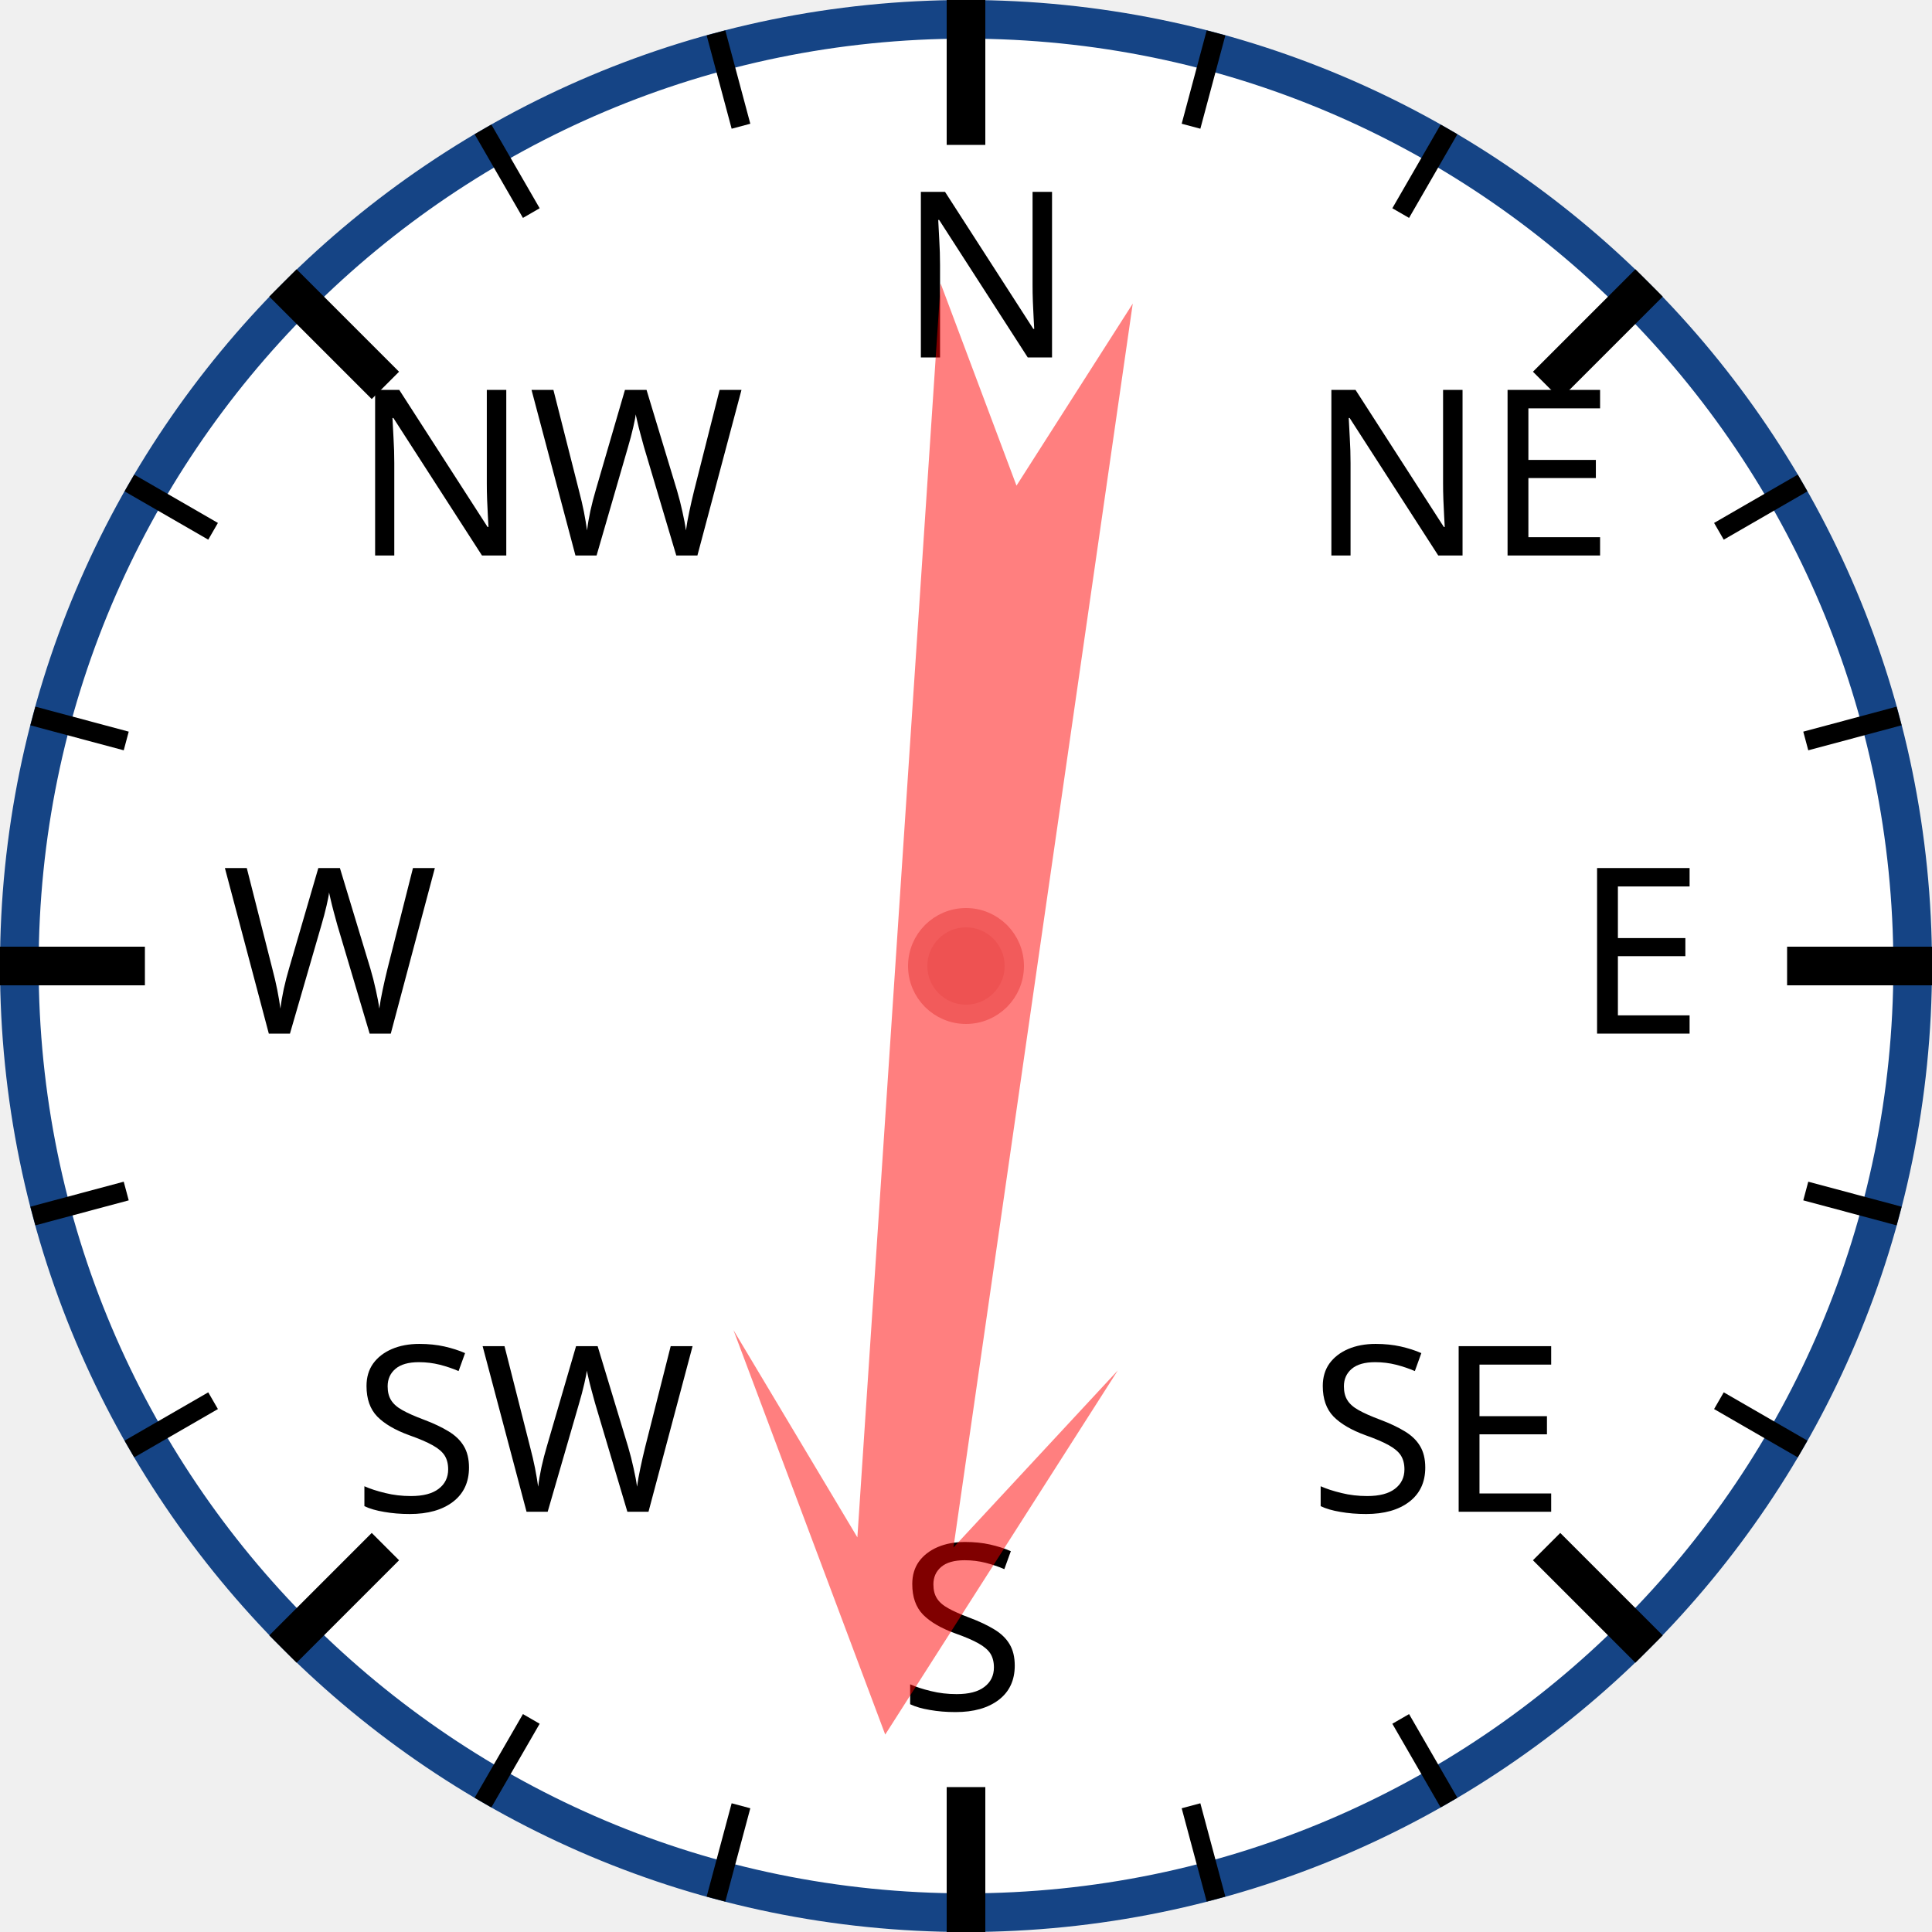
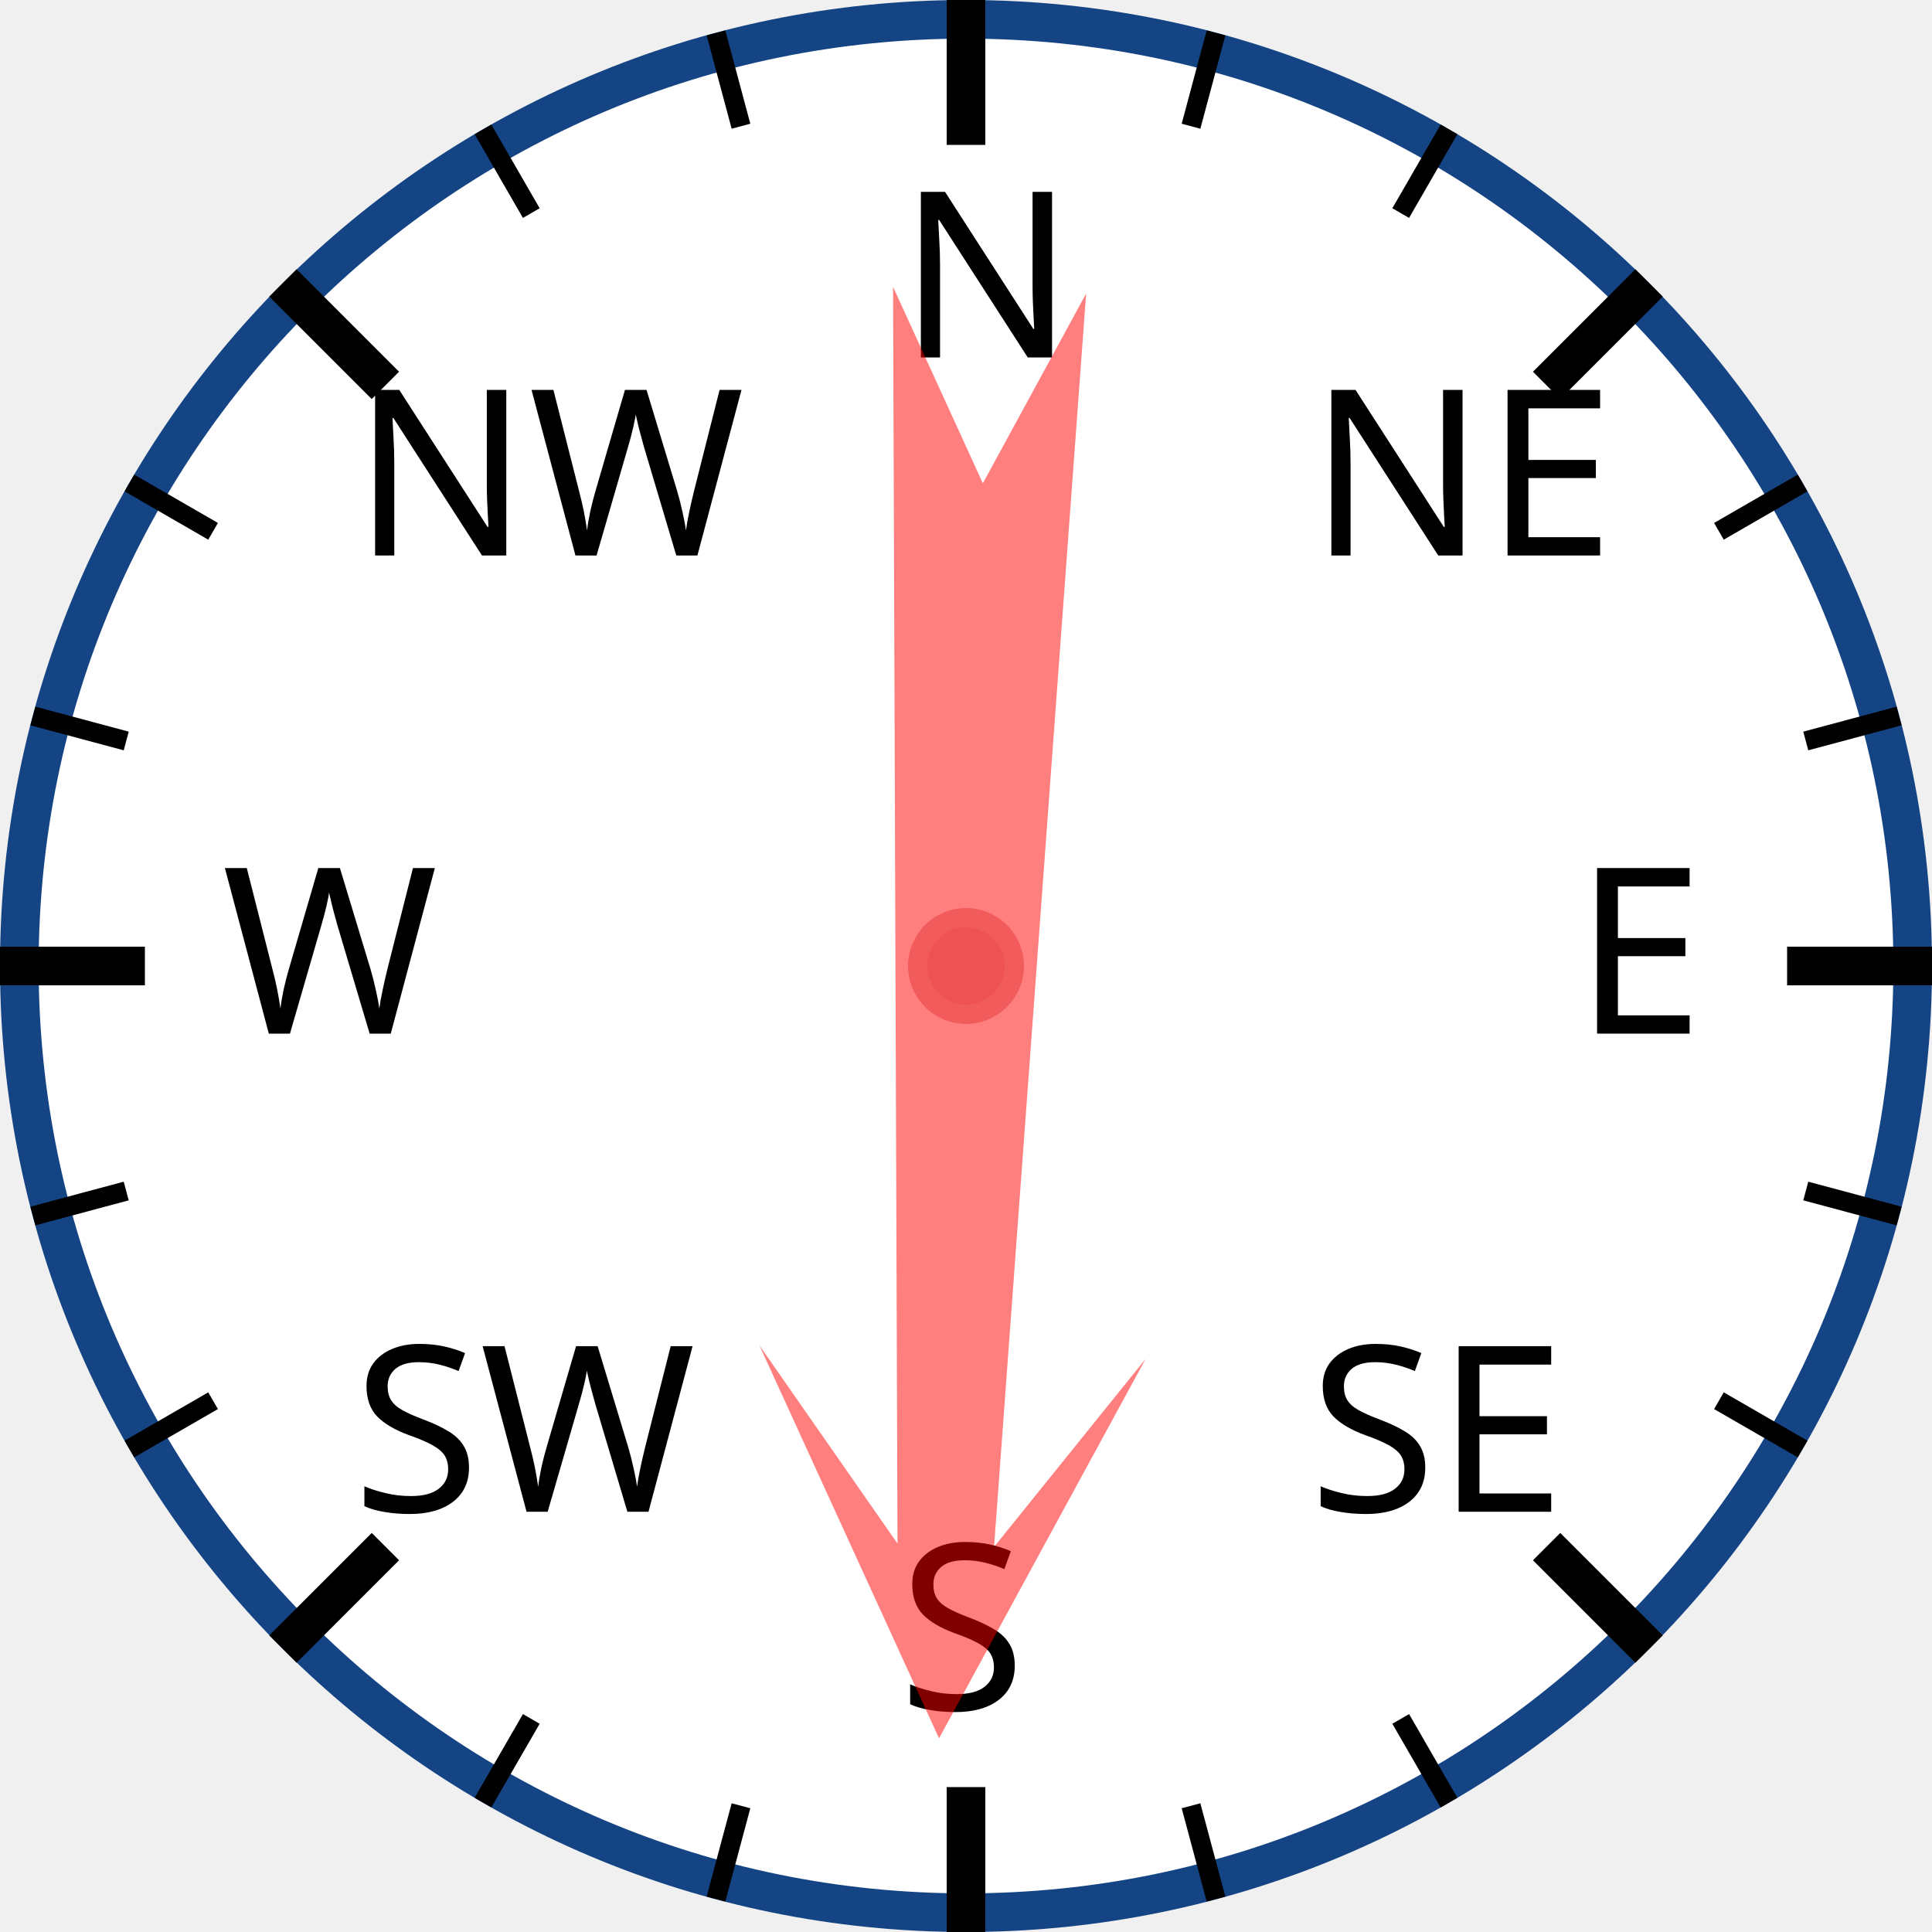
<svg xmlns="http://www.w3.org/2000/svg" width="120px" height="120px" viewBox="0 0 200 200">
  <circle cx="100" cy="100" r="98" style="fill: white; stroke: #154485; stroke-width: 4;" />
  <text x="93.0" y="37.0" style="font-family: sans-serif; font-size: 18pt;">N</text>
  <line x1="100.0" y1="0.0" x2="100.0" y2="15.0" style="stroke: black; stroke-width: 4;" />
  <line x1="74.118" y1="3.407" x2="76.706" y2="13.067" style="stroke: black; stroke-width: 2;" />
  <line x1="50" y1="13.397" x2="55" y2="22.058" style="stroke: black; stroke-width: 2;" />
  <text x="36.503" y="57.503" style="font-family: sans-serif; font-size: 18pt;">NW</text>
  <line x1="29.289" y1="29.289" x2="39.896" y2="39.896" style="stroke: black; stroke-width: 4;" />
  <line x1="13.397" y1="50" x2="22.058" y2="55" style="stroke: black; stroke-width: 2;" />
  <line x1="3.407" y1="74.118" x2="13.067" y2="76.706" style="stroke: black; stroke-width: 2;" />
  <text x="23.0" y="107.0" style="font-family: sans-serif; font-size: 18pt;">W</text>
  <line x1="0.0" y1="100.0" x2="15.0" y2="100.0" style="stroke: black; stroke-width: 4;" />
  <line x1="3.407" y1="125.882" x2="13.067" y2="123.294" style="stroke: black; stroke-width: 2;" />
  <line x1="13.397" y1="150" x2="22.058" y2="145" style="stroke: black; stroke-width: 2;" />
  <text x="36.503" y="156.497" style="font-family: sans-serif; font-size: 18pt;">SW</text>
  <line x1="29.289" y1="170.711" x2="39.896" y2="160.104" style="stroke: black; stroke-width: 4;" />
  <line x1="50" y1="186.603" x2="55" y2="177.942" style="stroke: black; stroke-width: 2;" />
  <line x1="74.118" y1="196.593" x2="76.706" y2="186.933" style="stroke: black; stroke-width: 2;" />
  <text x="93" y="177.0" style="font-family: sans-serif; font-size: 18pt;">S</text>
  <line x1="100" y1="200.0" x2="100" y2="185.0" style="stroke: black; stroke-width: 4;" />
  <line x1="125.882" y1="196.593" x2="123.294" y2="186.933" style="stroke: black; stroke-width: 2;" />
  <line x1="150.0" y1="186.603" x2="145.0" y2="177.942" style="stroke: black; stroke-width: 2;" />
  <text x="135.497" y="156.497" style="font-family: sans-serif; font-size: 18pt;">SE</text>
  <line x1="170.711" y1="170.711" x2="160.104" y2="160.104" style="stroke: black; stroke-width: 4;" />
  <line x1="186.603" y1="150" x2="177.942" y2="145" style="stroke: black; stroke-width: 2;" />
  <line x1="196.593" y1="125.882" x2="186.933" y2="123.294" style="stroke: black; stroke-width: 2;" />
  <text x="163.0" y="107" style="font-family: sans-serif; font-size: 18pt;">E</text>
  <line x1="200.0" y1="100" x2="185.0" y2="100" style="stroke: black; stroke-width: 4;" />
  <line x1="196.593" y1="74.118" x2="186.933" y2="76.706" style="stroke: black; stroke-width: 2;" />
  <line x1="186.603" y1="50" x2="177.942" y2="55" style="stroke: black; stroke-width: 2;" />
  <text x="135.497" y="57.503" style="font-family: sans-serif; font-size: 18pt;">NE</text>
  <line x1="170.711" y1="29.289" x2="160.104" y2="39.896" style="stroke: black; stroke-width: 4;" />
  <line x1="150" y1="13.397" x2="145" y2="22.058" style="stroke: black; stroke-width: 2;" />
  <line x1="125.882" y1="3.407" x2="123.294" y2="13.067" style="stroke: black; stroke-width: 2;" />
-   <polygon points="100 20 120 60 105 40 110 170 100 150 90 170 95 40 80 60" style="fill: red; fill-opacity: 0.5;" transform="rotate(186,100,100)" />
+   <polygon points="100 20 120 60 105 40 110 170 100 150 90 170 95 40 80 60" style="fill: red; fill-opacity: 0.5;" transform="rotate(182,100,100)" />
  <circle cx="100" cy="100" r="5" style="fill: #EE5252; stroke: #F25B5B; stroke-width: 2;" />
</svg>
